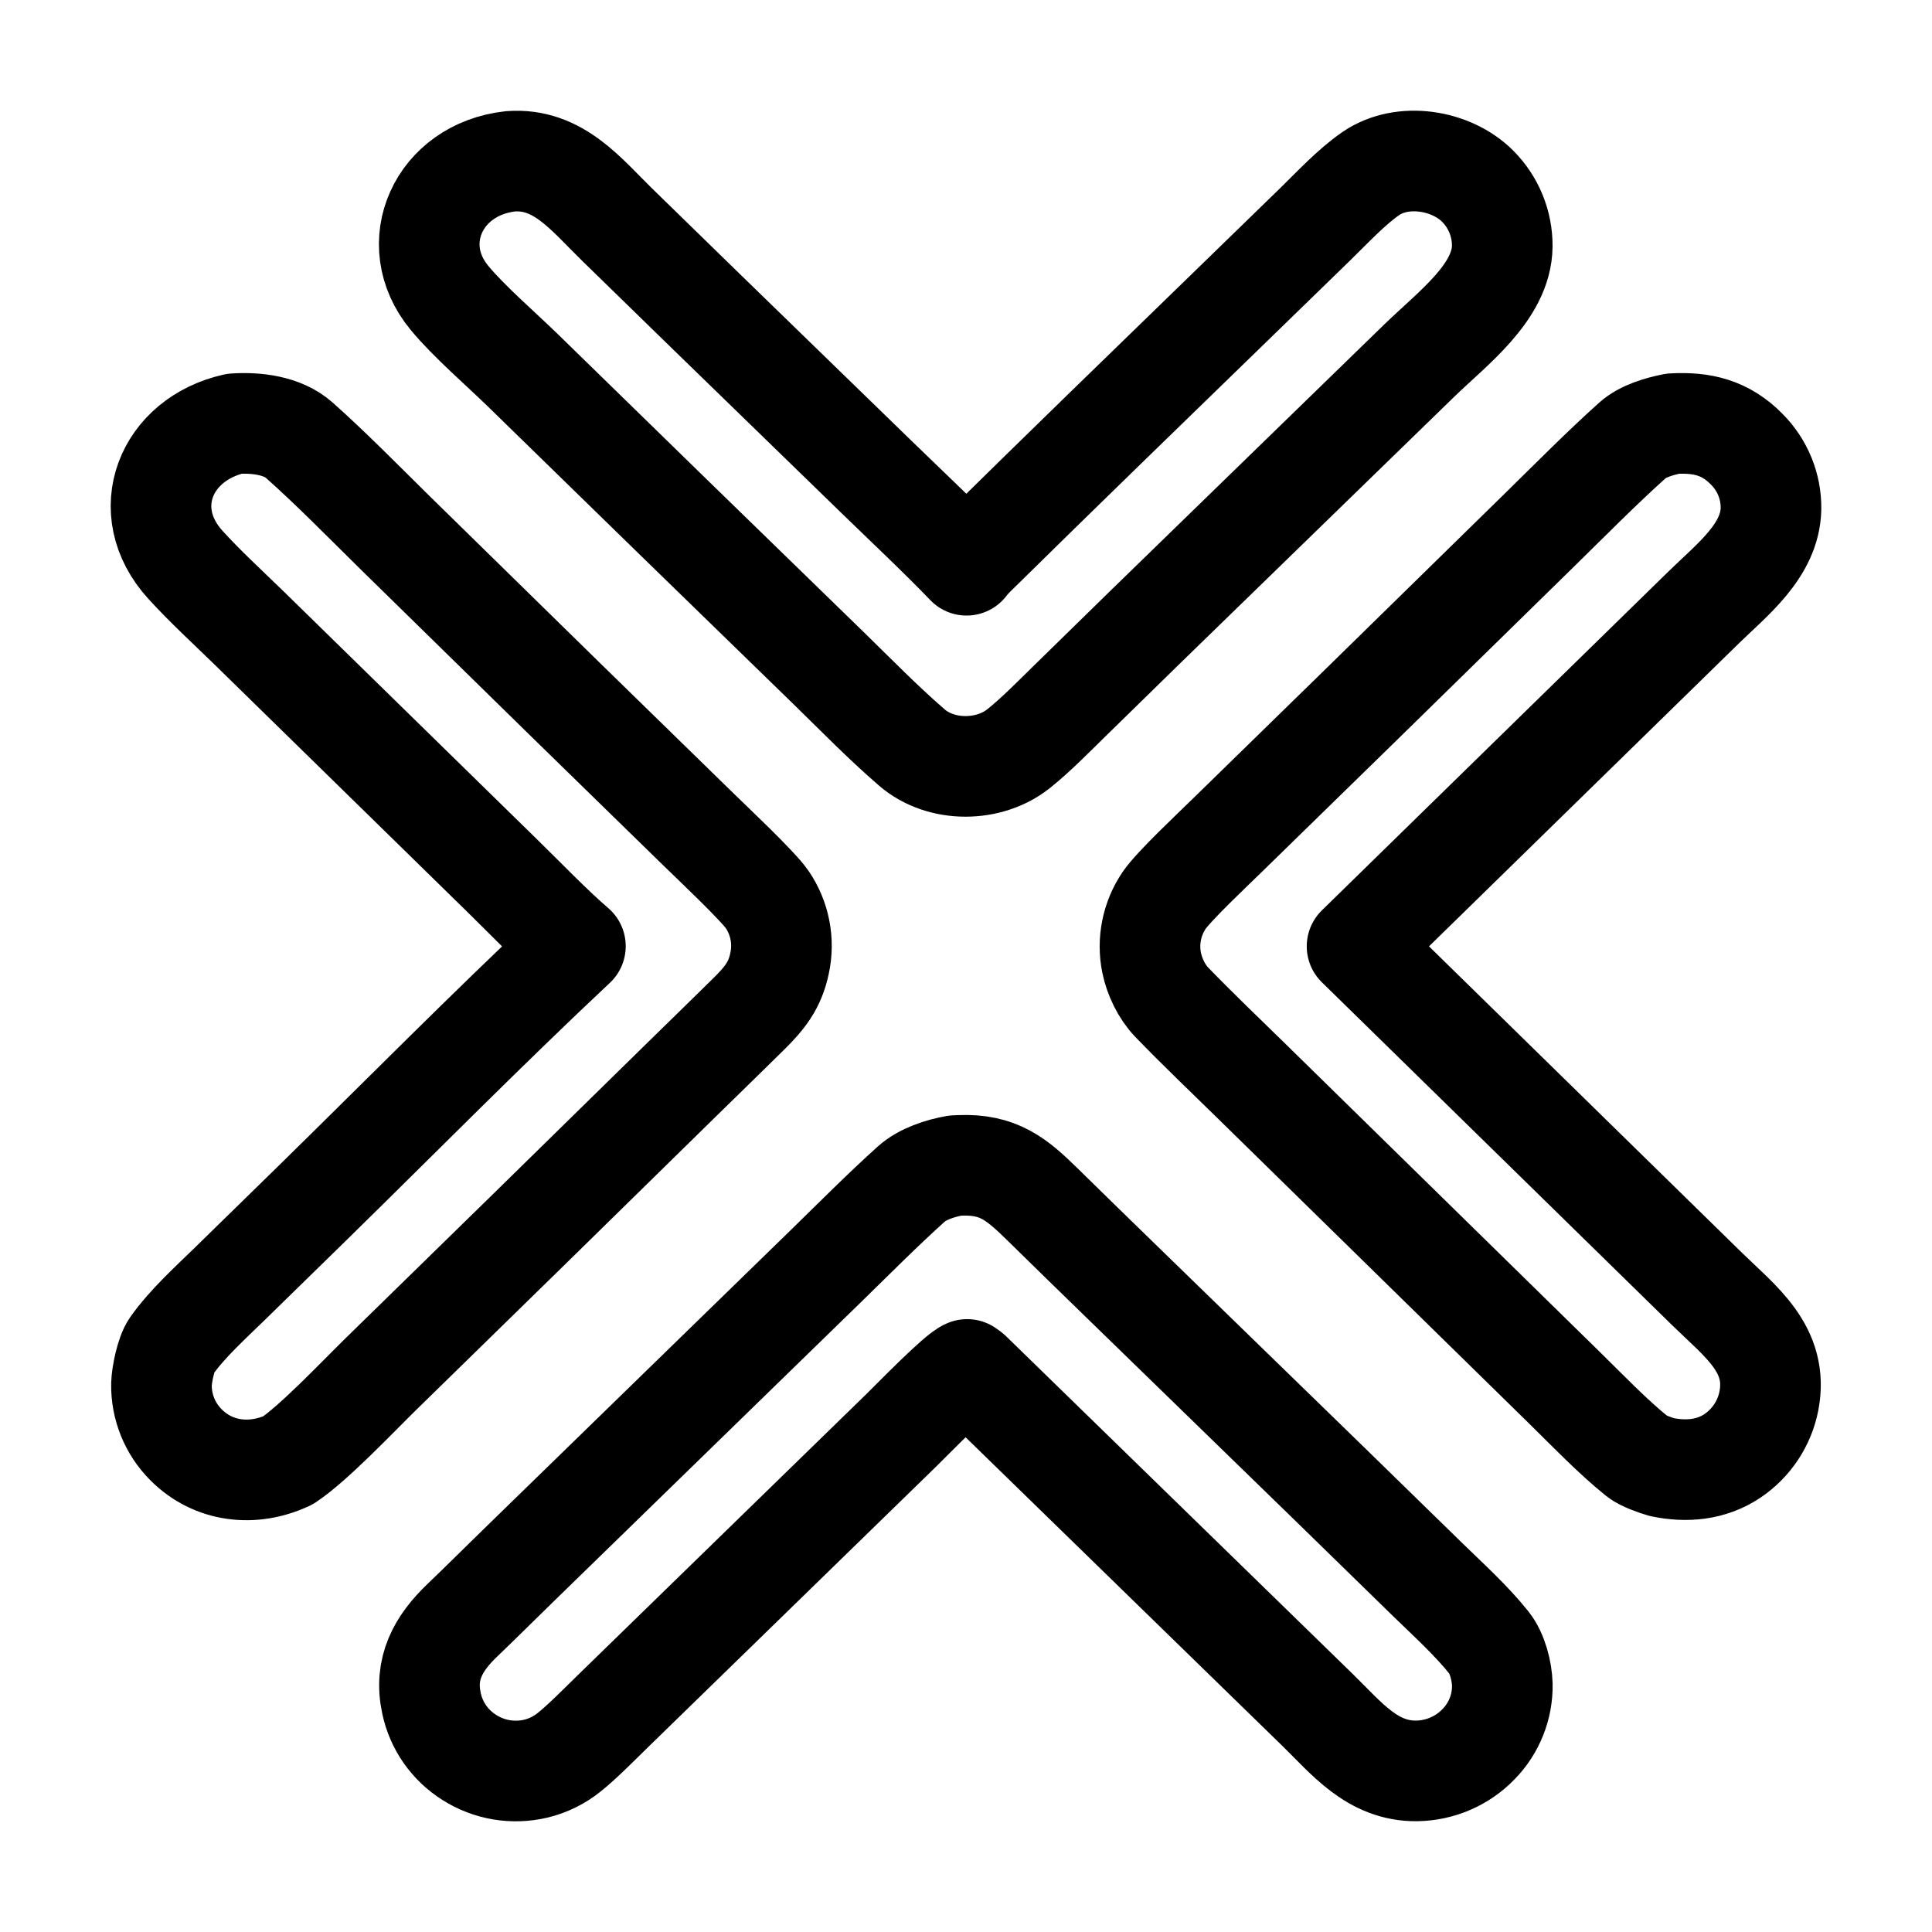
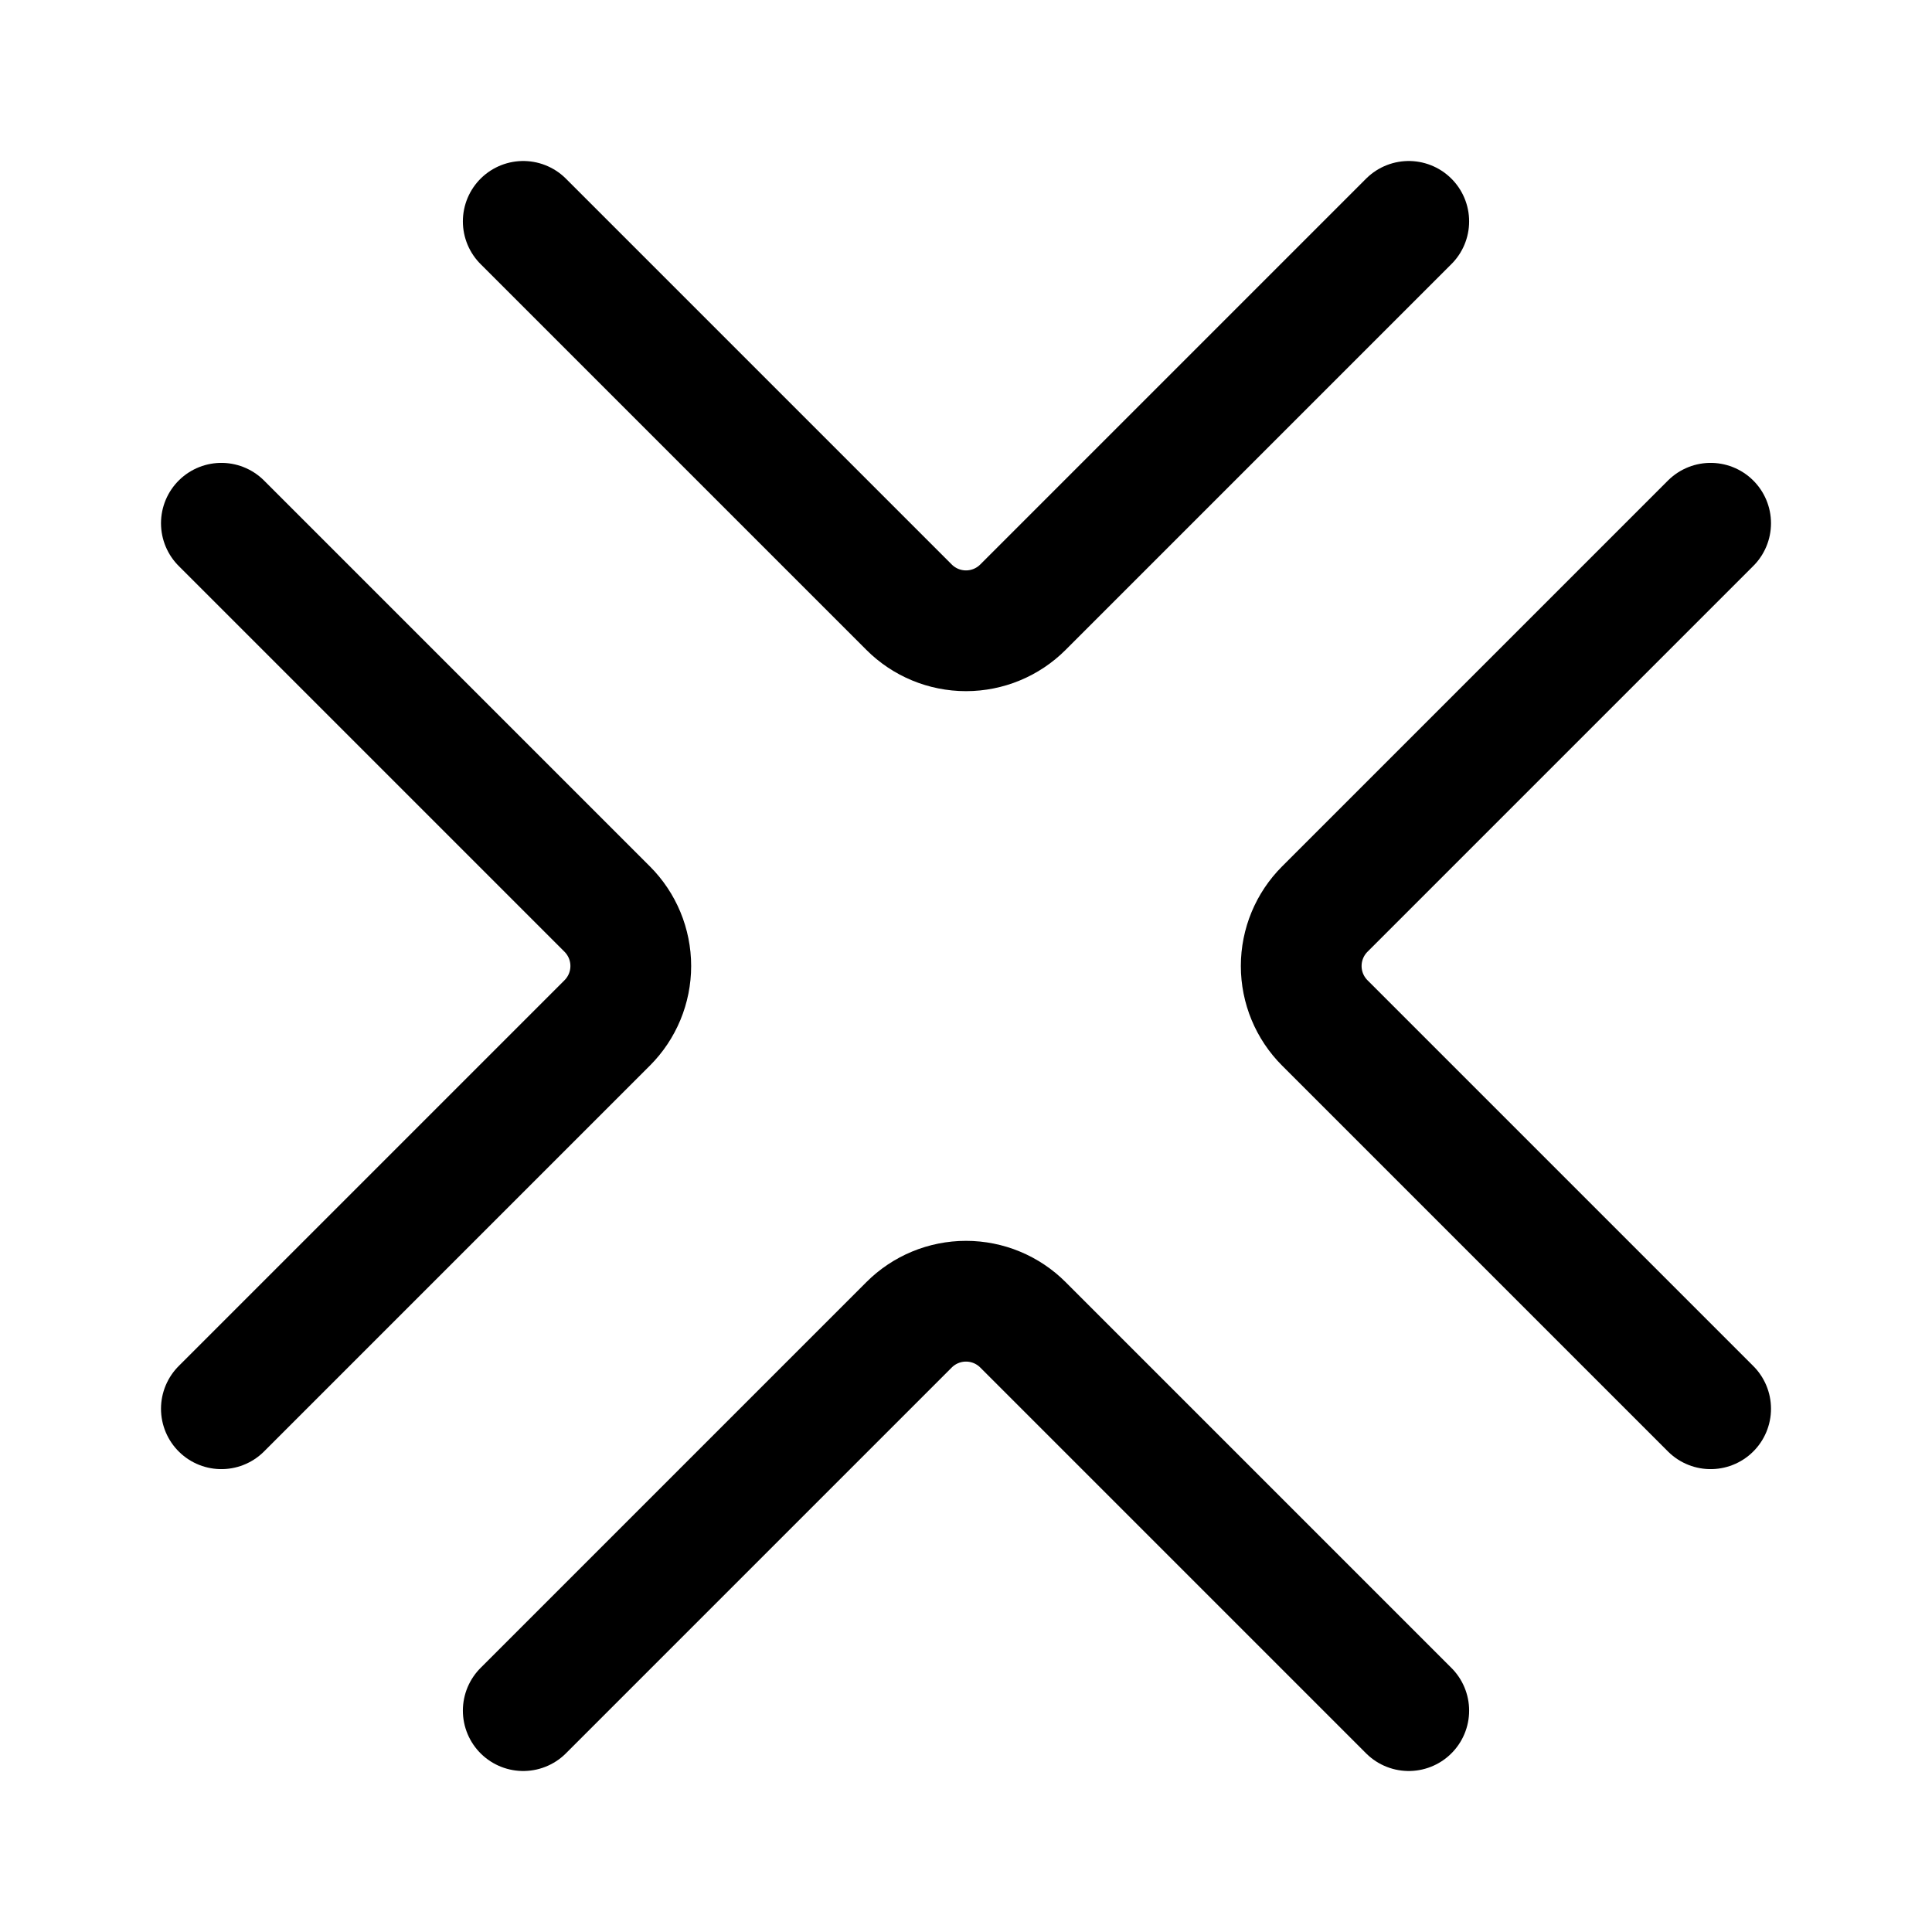
- <svg xmlns="http://www.w3.org/2000/svg" width="192" height="192" fill="none">
-   <path stroke="#000" stroke-width="10" stroke-linecap="round" stroke-linejoin="round" d="M50.73 16.032C55.474 15.674 58.258 19.325 61.307 22.302L69.993 30.77L87.087 47.38C89.954 50.173 93.307 53.306 96.054 56.173C96.313 55.827 96.616 55.502 96.925 55.198C105.566 46.687 114.299 38.227 122.997 29.777L130.716 22.273C132.403 20.629 134.314 18.565 136.224 17.252C139.382 15.081 144.234 15.884 146.852 18.506C148.43 20.093 149.307 22.233 149.292 24.459C149.25 29.043 144.326 32.642 141.044 35.836L113.958 62.176L106.116 69.847C104.527 71.401 103.001 72.969 101.269 74.369C98.32 76.751 93.529 76.792 90.63 74.294C87.76 71.821 85.049 69.032 82.322 66.375L66.671 51.149L51.957 36.798C49.729 34.628 46.578 31.918 44.659 29.592C40.217 24.207 43.571 16.821 50.73 16.032ZM166.262 42.1C169.172 41.946 171.482 42.493 173.593 44.649C175.159 46.218 176.026 48.342 175.999 50.548C175.923 54.716 172.116 57.623 169.329 60.345L134.863 94.045L169.644 128.096C172.934 131.318 176.793 134.081 175.787 139.238C175.35 141.462 174.043 143.424 172.151 144.697C170.043 146.094 167.615 146.302 165.181 145.807C164.529 145.623 163.257 145.171 162.743 144.761C160.284 142.793 157.706 140.099 155.461 137.899L124.371 107.43C121.743 104.854 118.989 102.236 116.439 99.592C115.454 98.571 114.726 97.053 114.445 95.662C114.014 93.518 114.463 91.293 115.691 89.477C116.689 88.027 120.514 84.44 121.971 83.011L135.09 70.202L153.079 52.584C156.051 49.672 159.132 46.547 162.233 43.764C163.27 42.833 164.9 42.372 166.262 42.1ZM23.31 42.107C25.456 41.966 28.079 42.263 29.754 43.757C33.012 46.662 36.098 49.825 39.213 52.89L56.124 69.457L69.491 82.504C70.941 83.918 75.315 88.039 76.25 89.404C77.501 91.254 77.944 93.525 77.478 95.702C77.02 97.94 75.985 99.204 74.404 100.768C72.226 102.922 70.024 105.054 67.835 107.199L52.68 122.059L37.867 136.538C35.475 138.883 31.205 143.408 28.627 145.126C25.158 146.752 21.212 146.329 18.474 143.569C16.883 141.97 16.009 139.806 16.048 137.561C16.071 136.615 16.495 134.524 17.053 133.739C18.65 131.495 20.915 129.464 22.9 127.524L30.99 119.617C39.558 111.227 48.483 102.185 57.183 94.032C54.962 92.138 51.97 89.032 49.814 86.929L24.76 62.413C22.64 60.347 20.418 58.316 18.431 56.135C13.555 50.781 16.438 43.647 23.31 42.107ZM94.91 115.838C95.063 115.83 95.215 115.823 95.368 115.816C99.227 115.652 101.038 117.175 103.617 119.707C106.36 122.401 109.131 125.1 111.889 127.779L132.075 147.41L141.91 157.008C143.933 158.98 146.232 161.057 147.98 163.256C148.815 164.306 149.26 166.083 149.298 167.407C149.338 169.612 148.492 171.744 146.943 173.329C145.333 175.001 143.111 175.96 140.778 175.99C136.373 176.036 133.806 172.728 130.935 169.93L96.638 136.513C96.415 136.287 96.368 136.265 96.111 136.094C95.177 136.414 90.651 141.088 89.566 142.143L60.892 170.073C59.666 171.268 57.846 173.122 56.545 174.15C55.586 174.92 54.466 175.473 53.266 175.764C50.995 176.306 48.599 175.905 46.636 174.65C44.706 173.436 43.353 171.5 42.884 169.284C42.127 165.819 43.554 163.308 45.957 161.009C47.836 159.212 49.695 157.352 51.561 155.538L82.236 125.667C84.94 123.027 87.749 120.199 90.559 117.671C91.672 116.668 93.436 116.096 94.91 115.838Z" />
+ <svg xmlns="http://www.w3.org/2000/svg" width="192" height="192" viewBox="0 0 192 192" fill="none">
+   <path d="M52 22L90.34 60.34A8 8 0 0 0 101.66 60.34L140 22M170 52L131.66 90.34A8 8 0 0 0 131.66 101.66L170 140M140 170L101.66 131.66A8 8 0 0 0 90.34 131.66L52 170M22 140L60.34 101.66A8 8 0 0 0 60.34 90.34L22 52" stroke="#000000" stroke-width="12" stroke-linecap="round" stroke-linejoin="round" />
</svg>
